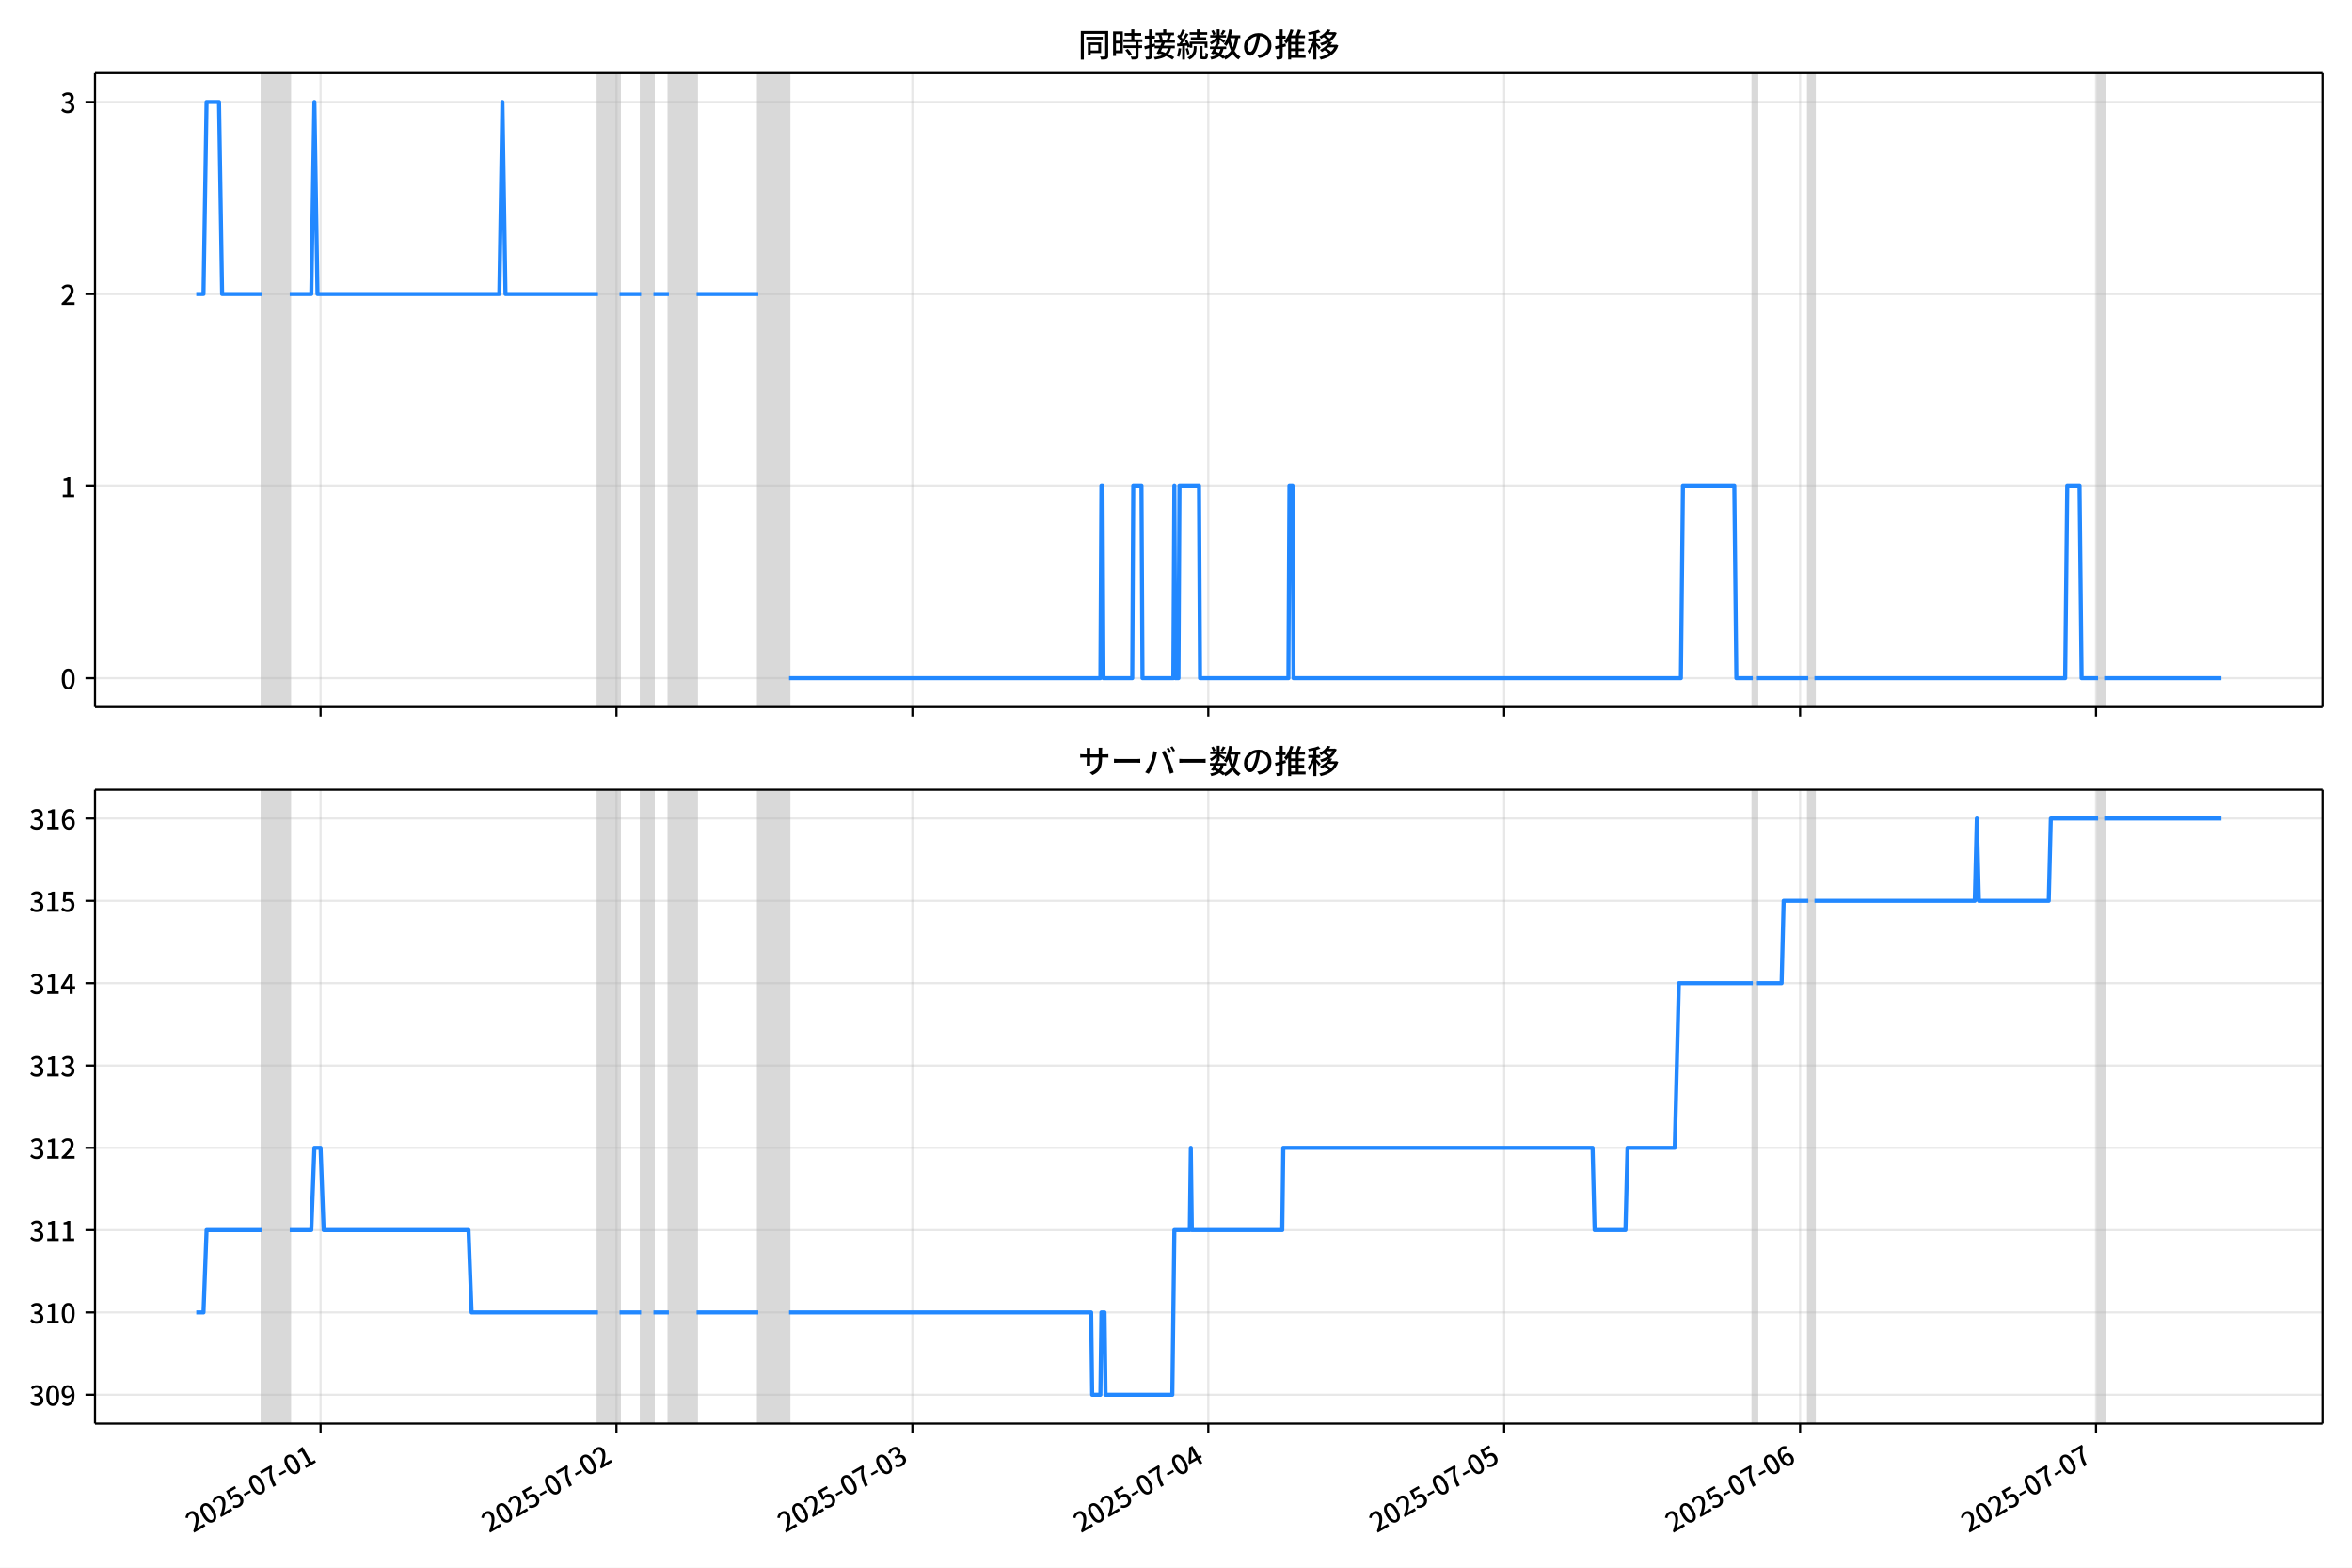
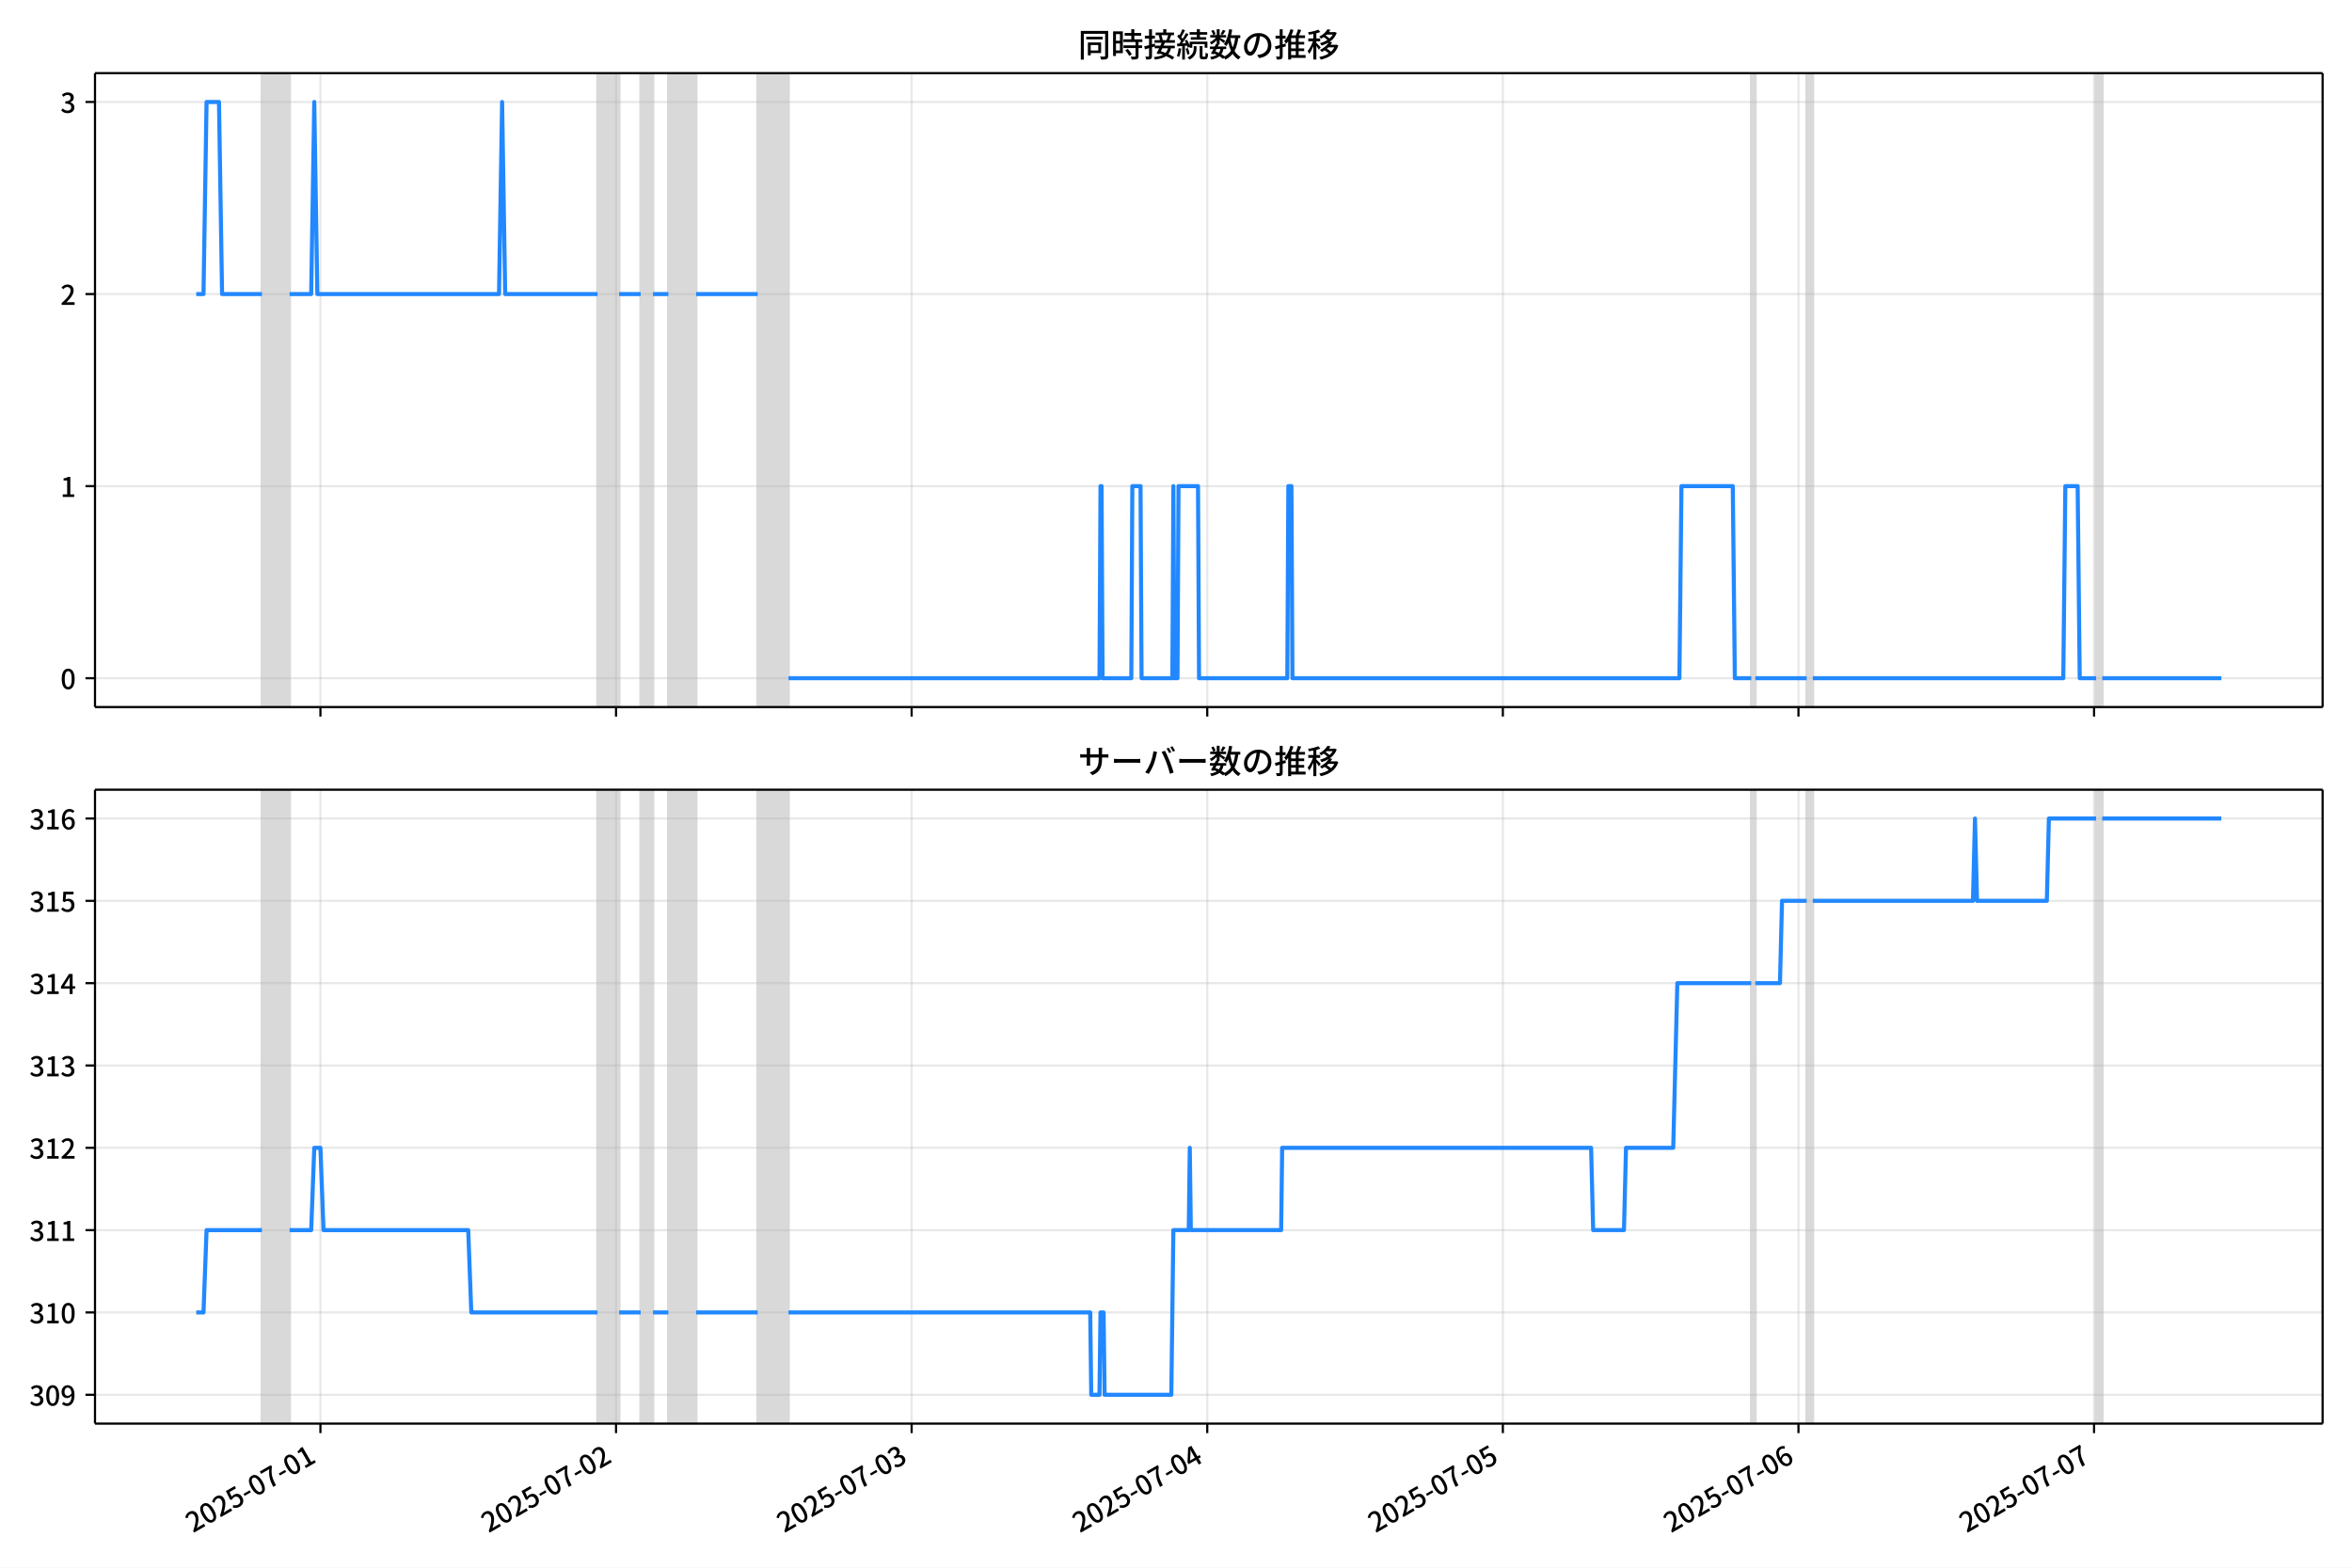
<svg xmlns="http://www.w3.org/2000/svg" xmlns:xlink="http://www.w3.org/1999/xlink" version="1.1" viewBox="0 0 864 576">
  <defs>
    <style type="text/css">*{stroke-linejoin: round; stroke-linecap: butt}</style>
  </defs>
  <g id="z">
    <g id="aa">
      <path d="m0 576h864v-576h-864z" fill="#fff" />
    </g>
    <g id="ab">
      <g id="ac">
        <path d="m34.9 259.78h818.3v-232.9h-818.3z" fill="#fff" />
      </g>
      <g id="ad">
-         <path d="m96.24 259.78h10.191v-232.9h-10.191z" clip-path="url(#c)" fill="#808080" opacity=".3" stroke="#808080" />
+         <path d="m96.215 259.78h10.18v-232.9h-10.18z" clip-path="url(#c)" fill="#808080" opacity=".3" stroke="#808080" />
      </g>
      <g id="ae">
-         <path d="m219.66 259.78h7.926v-232.9h-7.926z" clip-path="url(#c)" fill="#808080" opacity=".3" stroke="#808080" />
+         <path d="m219.51 259.78h7.918v-232.9h-7.918z" clip-path="url(#c)" fill="#808080" opacity=".3" stroke="#808080" />
      </g>
      <g id="af">
-         <path d="m235.51 259.78h4.529v-232.9h-4.529z" clip-path="url(#c)" fill="#808080" opacity=".3" stroke="#808080" />
+         <path d="m235.35 259.78h4.525v-232.9h-4.525z" clip-path="url(#c)" fill="#808080" opacity=".3" stroke="#808080" />
      </g>
      <g id="ag">
-         <path d="m245.7 259.78h10.191v-232.9h-10.191z" clip-path="url(#c)" fill="#808080" opacity=".3" stroke="#808080" />
+         <path d="m245.53 259.78h10.18v-232.9h-10.18z" clip-path="url(#c)" fill="#808080" opacity=".3" stroke="#808080" />
      </g>
      <g id="ah">
-         <path d="m278.54 259.78h11.323v-232.9h-11.323z" clip-path="url(#c)" fill="#808080" opacity=".3" stroke="#808080" />
+         <path d="m278.33 259.78h11.312v-232.9h-11.312z" clip-path="url(#c)" fill="#808080" opacity=".3" stroke="#808080" />
      </g>
      <g id="ai">
-         <path d="m643.9 259.78h1.51v-232.9h-1.51z" clip-path="url(#c)" fill="#808080" opacity=".3" stroke="#808080" />
+         <path d="m643.32 259.78h1.508v-232.9h-1.508z" clip-path="url(#c)" fill="#808080" opacity=".3" stroke="#808080" />
      </g>
      <g id="aj">
-         <path d="m664.28 259.78h2.265v-232.9h-2.265z" clip-path="url(#c)" fill="#808080" opacity=".3" stroke="#808080" />
+         <path d="m663.68 259.78h2.262v-232.9h-2.262z" clip-path="url(#c)" fill="#808080" opacity=".3" stroke="#808080" />
      </g>
      <g id="ak">
-         <path d="m770.71 259.78h2.265v-232.9h-2.265z" clip-path="url(#c)" fill="#808080" opacity=".3" stroke="#808080" />
+         <path d="m770 259.78h2.262v-232.9h-2.262z" clip-path="url(#c)" fill="#808080" opacity=".3" stroke="#808080" />
      </g>
      <g id="al">
        <g id="am">
          <g id="an">
-             <path d="m117.75 259.78v-232.9" clip-path="url(#c)" fill="none" stroke="#b0b0b0" stroke-linecap="square" stroke-opacity=".3" stroke-width=".8" />
+             <path d="m117.71 259.78v-232.9" clip-path="url(#c)" fill="none" stroke="#b0b0b0" stroke-linecap="square" stroke-opacity=".3" stroke-width=".8" />
          </g>
          <g id="ao">
            <defs>
              <path id="e" d="m0 0v3.5" stroke="#000" stroke-width=".8" />
            </defs>
-             <use x="117.754" y="259.778" stroke="#000000" stroke-width=".8" xlink:href="#e" />
+             <use x="117.707" y="259.778" stroke="#000000" stroke-width=".8" xlink:href="#e" />
          </g>
        </g>
        <g id="ap">
          <g id="aq">
-             <path d="m226.45 259.78v-232.9" clip-path="url(#c)" fill="none" stroke="#b0b0b0" stroke-linecap="square" stroke-opacity=".3" stroke-width=".8" />
+             <path d="m226.3 259.78v-232.9" clip-path="url(#c)" fill="none" stroke="#b0b0b0" stroke-linecap="square" stroke-opacity=".3" stroke-width=".8" />
          </g>
          <g id="ar">
-             <use x="226.454" y="259.778" stroke="#000000" stroke-width=".8" xlink:href="#e" />
+             <use x="226.298" y="259.778" stroke="#000000" stroke-width=".8" xlink:href="#e" />
          </g>
        </g>
        <g id="as">
          <g id="at">
-             <path d="m335.15 259.78v-232.9" clip-path="url(#c)" fill="none" stroke="#b0b0b0" stroke-linecap="square" stroke-opacity=".3" stroke-width=".8" />
+             <path d="m334.89 259.78v-232.9" clip-path="url(#c)" fill="none" stroke="#b0b0b0" stroke-linecap="square" stroke-opacity=".3" stroke-width=".8" />
          </g>
          <g id="au">
-             <use x="335.155" y="259.778" stroke="#000000" stroke-width=".8" xlink:href="#e" />
+             <use x="334.888" y="259.778" stroke="#000000" stroke-width=".8" xlink:href="#e" />
          </g>
        </g>
        <g id="av">
          <g id="aw">
-             <path d="m443.86 259.78v-232.9" clip-path="url(#c)" fill="none" stroke="#b0b0b0" stroke-linecap="square" stroke-opacity=".3" stroke-width=".8" />
+             <path d="m443.48 259.78v-232.9" clip-path="url(#c)" fill="none" stroke="#b0b0b0" stroke-linecap="square" stroke-opacity=".3" stroke-width=".8" />
          </g>
          <g id="ax">
-             <use x="443.856" y="259.778" stroke="#000000" stroke-width=".8" xlink:href="#e" />
+             <use x="443.479" y="259.778" stroke="#000000" stroke-width=".8" xlink:href="#e" />
          </g>
        </g>
        <g id="ay">
          <g id="az">
-             <path d="m552.56 259.78v-232.9" clip-path="url(#c)" fill="none" stroke="#b0b0b0" stroke-linecap="square" stroke-opacity=".3" stroke-width=".8" />
+             <path d="m552.07 259.78v-232.9" clip-path="url(#c)" fill="none" stroke="#b0b0b0" stroke-linecap="square" stroke-opacity=".3" stroke-width=".8" />
          </g>
          <g id="ba">
-             <use x="552.556" y="259.778" stroke="#000000" stroke-width=".8" xlink:href="#e" />
+             <use x="552.069" y="259.778" stroke="#000000" stroke-width=".8" xlink:href="#e" />
          </g>
        </g>
        <g id="bb">
          <g id="bc">
-             <path d="m661.26 259.78v-232.9" clip-path="url(#c)" fill="none" stroke="#b0b0b0" stroke-linecap="square" stroke-opacity=".3" stroke-width=".8" />
+             <path d="m660.66 259.78v-232.9" clip-path="url(#c)" fill="none" stroke="#b0b0b0" stroke-linecap="square" stroke-opacity=".3" stroke-width=".8" />
          </g>
          <g id="bd">
-             <use x="661.257" y="259.778" stroke="#000000" stroke-width=".8" xlink:href="#e" />
+             <use x="660.66" y="259.778" stroke="#000000" stroke-width=".8" xlink:href="#e" />
          </g>
        </g>
        <g id="be">
          <g id="bf">
-             <path d="m769.96 259.78v-232.9" clip-path="url(#c)" fill="none" stroke="#b0b0b0" stroke-linecap="square" stroke-opacity=".3" stroke-width=".8" />
+             <path d="m769.25 259.78v-232.9" clip-path="url(#c)" fill="none" stroke="#b0b0b0" stroke-linecap="square" stroke-opacity=".3" stroke-width=".8" />
          </g>
          <g id="bg">
-             <use x="769.958" y="259.778" stroke="#000000" stroke-width=".8" xlink:href="#e" />
+             <use x="769.25" y="259.778" stroke="#000000" stroke-width=".8" xlink:href="#e" />
          </g>
        </g>
      </g>
      <g id="bh">
        <g id="bi">
          <g id="bj">
            <path d="m34.9 249.19h818.3" clip-path="url(#c)" fill="none" stroke="#b0b0b0" stroke-linecap="square" stroke-opacity=".3" stroke-width=".8" />
          </g>
          <g id="bk">
            <defs>
              <path id="g" d="m0 0h-3.5" stroke="#000" stroke-width=".8" />
            </defs>
            <use x="34.9" y="249.191" stroke="#000000" stroke-width=".8" xlink:href="#g" />
          </g>
          <g id="bl">
            <g transform="translate(22.2 253.18) scale(.1 -.1)">
              <defs>
                <path id="b" transform="scale(.015625)" d="m1830-90q-460 0-806 275-346 276-535 823-188 547-188 1366 0 820 188 1357 189 538 535 803 346 266 806 266 461 0 800-269 340-269 528-803 189-534 189-1354 0-819-189-1366-188-547-528-823-339-275-800-275zm0 589q237 0 422 185 186 186 288 599 103 413 103 1091 0 679-103 1082-102 403-288 582-185 180-422 180-236 0-422-180-186-179-292-582-105-403-105-1082 0-678 105-1091 106-413 292-599 186-185 422-185z" />
              </defs>
              <use xlink:href="#b" />
            </g>
          </g>
        </g>
        <g id="bm">
          <g id="bn">
            <path d="m34.9 178.62h818.3" clip-path="url(#c)" fill="none" stroke="#b0b0b0" stroke-linecap="square" stroke-opacity=".3" stroke-width=".8" />
          </g>
          <g id="bo">
            <use x="34.9" y="178.616" stroke="#000000" stroke-width=".8" xlink:href="#g" />
          </g>
          <g id="bp">
            <g transform="translate(22.2 182.6) scale(.1 -.1)">
              <defs>
                <path id="i" transform="scale(.015625)" d="m544 0v608h1037v3277h-845v467q333 58 579 147 247 90 451 218h557v-4109h915v-608h-2694z" />
              </defs>
              <use xlink:href="#i" />
            </g>
          </g>
        </g>
        <g id="bq">
          <g id="br">
            <path d="m34.9 108.04h818.3" clip-path="url(#c)" fill="none" stroke="#b0b0b0" stroke-linecap="square" stroke-opacity=".3" stroke-width=".8" />
          </g>
          <g id="bs">
            <use x="34.9" y="108.041" stroke="#000000" stroke-width=".8" xlink:href="#g" />
          </g>
          <g id="bt">
            <g transform="translate(22.2 112.03) scale(.1 -.1)">
              <defs>
                <path id="d" transform="scale(.015625)" d="m282 0v429q697 621 1164 1136 468 515 701 956 234 442 234 826 0 256-87 451-86 196-262 301-176 106-445 106-275 0-506-151-230-150-422-368l-416 410q301 333 637 518 336 186 803 186 429 0 749-176t496-493 176-745q0-455-224-919t-615-935q-390-470-889-950 186 20 394 36t374 16h1184v-634h-3046z" />
              </defs>
              <use xlink:href="#d" />
            </g>
          </g>
        </g>
        <g id="bu">
          <g id="bv">
            <path d="m34.9 37.466h818.3" clip-path="url(#c)" fill="none" stroke="#b0b0b0" stroke-linecap="square" stroke-opacity=".3" stroke-width=".8" />
          </g>
          <g id="bw">
            <use x="34.9" y="37.466" stroke="#000000" stroke-width=".8" xlink:href="#g" />
          </g>
          <g id="bx">
            <g transform="translate(22.2 41.451) scale(.1 -.1)">
              <defs>
                <path id="h" transform="scale(.015625)" d="m1715-90q-371 0-656 90t-503 240q-217 150-377 323l359 474q211-205 479-359 269-153 634-153 269 0 467 92 199 93 311 266t112 423q0 256-125 451t-429 300q-304 106-835 106v551q467 0 732 105 266 106 384 291 119 186 119 423 0 307-192 489-192 183-531 183-269 0-503-119-233-118-438-316l-384 460q282 256 614 413 333 157 737 157 422 0 748-144 327-144 512-413 186-269 186-659 0-403-221-685-221-281-592-422v-26q269-70 490-227t349-400 128-557q0-422-215-726-214-304-573-468-358-163-787-163z" />
              </defs>
              <use xlink:href="#h" />
            </g>
          </g>
        </g>
      </g>
      <g id="by">
-         <path d="m72.095 108.04h2.658l1.13-70.575h4.567l1.135 70.575h14.654m10.191 0h7.926l1.132-70.575 1.132 70.575h66.806l1.132-70.575 1.132 70.575h33.969m7.926 0h7.926m4.529 0h5.662m10.191 0h22.646m11.323 141.15h114.36l.377-70.575h.377l.377 70.575h10.568l.377-70.575h3.019l.377 70.575h11.323l.377-70.575.377 70.575h1.132l.377-70.575h7.171l.377 70.575h32.459l.377-70.575h1.132l.377 70.575h142.29l.755-70.575h18.872l.755 70.575h6.039m1.51 0h18.872m2.265 0h92.094l.755-70.575h4.529l.755 70.575h6.039m2.265 0h43.027v0" clip-path="url(#c)" fill="none" stroke="#28f" stroke-linecap="square" stroke-width="1.5" />
+         <path d="m72.095 108.04h2.656l1.129-70.575h4.562l1.134 70.575h14.64m10.18 0h7.918l1.131-70.575 1.131 70.575h66.738l1.131-70.575 1.131 70.575h33.935m7.918 0h7.918m4.525 0h5.656m10.18 0h22.623m11.312 141.15h114.25l.377-70.575h.377l.377 70.575h10.557l.377-70.575h3.016l.377 70.575h11.312l.377-70.575.377 70.575h1.131l.377-70.575h7.164l.377 70.575h32.426l.377-70.575h1.131l.377 70.575h142.15l.754-70.575h18.853l.754 70.575h6.033m1.508 0h18.853m2.262 0h92l.754-70.575h4.525l.754 70.575h6.033m2.262 0h43.738v0" clip-path="url(#c)" fill="none" stroke="#28f" stroke-linecap="square" stroke-width="1.5" />
      </g>
      <g id="bz">
        <path d="m34.9 259.78v-232.9" fill="none" stroke="#000" stroke-linecap="square" stroke-width=".8" />
      </g>
      <g id="ca">
        <path d="m853.2 259.78v-232.9" fill="none" stroke="#000" stroke-linecap="square" stroke-width=".8" />
      </g>
      <g id="cb">
        <path d="m34.9 259.78h818.3" fill="none" stroke="#000" stroke-linecap="square" stroke-width=".8" />
      </g>
      <g id="cc">
        <path d="m34.9 26.88h818.3" fill="none" stroke="#000" stroke-linecap="square" stroke-width=".8" />
      </g>
      <g id="cd">
        <g transform="translate(396.05 20.88) scale(.12 -.12)">
          <defs>
            <path id="v" transform="scale(.015625)" d="m1587 3936h3232v-518h-3232v518zm320-1114h557v-2534h-557v2534zm301 0h2291v-2086h-2291v512h1734v1069h-1734v505zm-1683 2260h5113v-570h-4524v-5056h-589v5626zm4768 0h595v-4896q0-250-67-397t-227-218q-160-77-426-96t-675-19q-13 83-45 192t-77 218q-45 108-89 185 281-13 527-13 247 0 330 0 83 7 118 42 36 35 36 112v4890z" />
            <path id="t" transform="scale(.015625)" d="m2714 4672h3238v-525h-3238v525zm-244-1235h3712v-538h-3712v538zm20-1184h3635v-531h-3635v531zm1523 3155h595v-2310h-595v2310zm832-2451h589v-2823q0-230-61-364-61-135-227-199-167-70-423-86t-633-16q-20 121-78 285-57 163-121 284 275-6 509-9t310-3q77 6 106 28 29 23 29 93v2810zm-2023-1677 487 282q153-160 313-352t294-381q135-189 206-343l-519-313q-64 153-189 348-124 196-278 394-154 199-314 365zm-2086 3718h1619v-4281h-1619v544h1056v3187h-1056v550zm32-1843h1293v-537h-1293v537zm-320 1843h563v-4832h-563v4832z" />
            <path id="u" transform="scale(.015625)" d="m3866 5408h614v-870h-614v870zm-1479-653h3597v-518h-3597v518zm-230-1485h4e3v-518h-4e3v518zm825 922 519 102q64-160 121-342 58-182 96-352 39-170 45-304l-544-128q-6 134-42 313-35 180-83 365-48 186-112 346zm1856 109 589-71q-96-275-202-557-105-281-195-486l-518 77q58 147 122 329 64 183 118 372t86 336zm-2643-2106h3943v-518h-3943v518zm1408 685 602-115q-167-371-362-784t-390-797-362-685l-525 179q160 288 346 666t368 784 323 752zm-659-2157 358 403q352-102 733-240 381-137 752-304 371-166 697-336 327-169 558-329l-384-461q-218 160-532 336-313 176-685 345-371 170-755 323-384 154-742 263zm1894 1114 583-71q-122-550-353-944-230-393-604-662t-922-435q-547-167-1296-269-25 128-93 269-67 141-137 230 678 64 1168 192t819 349q330 221 531 550 202 330 304 791zm-4684 217q396 90 953 240 557 151 1120 311l77-544q-525-154-1053-311-528-156-963-284l-134 588zm121 2093h1965v-563h-1965v563zm819 1248h576v-5229q0-236-51-374t-192-208q-141-77-355-99-214-23-541-16-13 115-64 288t-109 294q205-6 381-6t234 0q64 0 92 28 29 29 29 93v5229z" />
            <path id="s" transform="scale(.015625)" d="m4058 5408h595v-1798h-595v1798zm-1415-563h3443v-499h-3443v499zm231-992h3008v-499h-3008v499zm-224-877h3475v-1203h-531v729h-2432v-729h-512v1203zm1964-877h551v-1881q0-122 22-157 23-35 106-35 25 0 92 0 68 0 135 0t99 0q51 0 83 54t45 224 19 515q90-70 234-131t259-93q-19-429-83-662-64-234-183-326-118-93-316-93-39 0-103 0t-134 0-138 0q-67 0-99 0-237 0-365 64t-176 218q-48 153-48 422v1881zm-1164-6h550v-455q0-243-48-528-48-284-186-579-137-294-409-572-272-279-727-503-70 90-192 208-121 118-230 195 416 205 665 438 250 234 371 474 122 240 164 467 42 228 42 413v442zm-2240 3309 524-192q-121-244-259-503-137-259-275-496t-259-416l-410 173q122 186 246 438 125 253 240 515 116 263 193 481zm716-743 500-230q-224-359-496-756-272-396-548-764-275-368-518-650l-358 205q179 211 377 483 199 272 387 569 189 298 358 592 170 295 298 551zm-1721-665 307 403q166-154 339-340 173-185 320-364t224-327l-326-460q-77 160-218 348-141 189-314 384-172 196-332 356zm1485-832 435 179q128-211 249-458 122-246 215-474 93-227 137-412l-473-211q-32 185-119 422-86 237-201 486-115 250-243 468zm-1530-583q422 26 998 54 576 29 1184 68l7-499q-570-45-1127-84-556-38-992-70l-70 531zm1702-992 436 135q121-276 214-596t118-556l-454-148q-26 237-112 563-86 327-202 602zm-1363 109 499-83q-57-455-163-897-105-441-253-748-51 32-134 73-83 42-170 83-86 42-144 62 148 294 234 697t131 813zm691 627h525v-2861h-525v2861z" />
            <path id="m" transform="scale(.015625)" d="m224 2022h3187v-499h-3187v499zm51 2247h3111v-487h-3111v487zm1127-1735 563-121q-154-320-333-672t-352-679q-173-326-326-582l-532 173q148 243 324 566t345 669q170 346 311 646zm934-832 563-64q-89-480-262-838t-461-614-701-432-976-298q-25 128-99 269t-157 237q659 102 1085 303 426 202 666 554t342 883zm422 3597 519-211q-147-218-298-436-150-217-278-377l-403 186q121 173 252 413 132 240 208 425zm-1203 109h563v-2957h-563v2957zm-1075-320 448 186q134-192 246-420 112-227 157-393l-467-211q-38 172-147 406t-237 432zm1094-1050 397-236q-160-263-400-529-240-265-519-489-278-224-553-378-51 103-141 237-89 135-179 218 269 109 534 294 266 186 493 416 228 231 368 467zm487-204q83-45 246-145 163-99 352-211t346-211 221-150l-327-423q-83 77-230 198-147 122-317 253-170 132-327 250-156 119-259 189l295 250zm1798 396h2311v-556h-2311v556zm115 1178 615-90q-103-640-263-1235t-384-1101q-224-505-512-889-44 57-134 134t-186 157-166 125q275 339 473 796 199 458 340 995 141 538 217 1108zm1223-1510 614-58q-147-1101-445-1940-297-838-813-1443-515-604-1321-1014-26 71-90 177-64 105-134 208-70 102-128 159 742 346 1212 880 471 535 730 1290 260 755 375 1741zm-1005-135q134-851 387-1597 253-745 659-1305 407-560 1002-874-70-57-154-150-83-93-154-189-70-96-121-179-633 371-1056 988-422 618-688 1434-265 816-425 1783l550 89zm-3309-3065 327 416q377-148 754-330 378-182 701-378 324-195 548-368l-416-435q-211 179-519 378-307 198-666 383-358 186-729 334z" />
            <path id="r" transform="scale(.015625)" d="m3686 4378q-64-493-163-1041-99-547-265-1084-192-653-432-1104t-522-688-595-237q-320 0-596 221-275 221-448 621-172 400-172 931 0 537 220 1017 221 480 611 851 391 372 909 583 519 211 1121 211 576 0 1040-186 464-185 793-515 330-329 502-771 173-441 173-941 0-672-278-1194-278-521-816-851-538-329-1318-444l-378 601q166 20 307 42t263 48q307 70 585 217 279 148 496 375 218 227 342 534 125 308 125 692t-122 713q-121 330-358 573-236 243-582 380-346 138-781 138-525 0-935-186-409-185-694-489-284-304-432-656-147-352-147-678 0-365 89-605 90-240 224-355 135-115 276-115t288 144 297 457q151 314 298 800 147 461 246 982 100 522 145 1021l684-12z" />
            <path id="n" transform="scale(.015625)" d="m2995 2925h2893v-519h-2893v519zm0-1280h2893v-519h-2893v519zm-64-1299h3232v-557h-3232v557zm1312 3577h563v-3763h-563v3763zm429 1466 634-141q-154-390-340-794-185-403-339-684l-512 140q103 199 208 458 106 259 195 528 90 269 154 493zm-1472 25 582-147q-153-518-371-1018-217-499-483-931t-573-758q-38 64-109 160-70 96-147 198-77 103-141 160 416 416 733 1034t509 1302zm128-1203h2720v-537h-2720v-4205h-582v4422l313 320h269zm-3174-2157q396 90 953 240 557 151 1120 311l77-544q-525-154-1053-311-528-156-963-284l-134 588zm121 2093h1965v-563h-1965v563zm819 1248h576v-5229q0-236-51-374t-192-208q-141-77-355-99-214-23-541-16-13 115-64 288t-109 294q205-6 381-6t234 0q64 0 92 28 29 29 29 93v5229z" />
            <path id="l" transform="scale(.015625)" d="m4051 5402 595-109q-281-493-729-941t-1107-806q-39 64-106 144t-141 153q-73 74-137 119 608 288 1011 678t614 762zm-77-557h1511v-493h-1863l352 493zm1293 0h109l109 25 384-179q-192-505-496-905t-695-701q-390-301-845-519-454-217-947-358-44 109-137 253t-176 227q448 109 867 294 419 186 777 445 359 259 631 592t419 730v96zm-1990-954 377 307q167-96 336-218 170-121 320-249 151-128 247-237l-397-332q-90 108-237 236t-317 259q-169 132-329 234zm1107-934 595-109q-307-538-803-1031-496-492-1232-876-38 64-102 144t-138 156q-74 77-138 116 455 217 807 483t604 554q253 288 407 563zm-90-589h1460v-506h-1818l358 506zm1268 0h121l109 26 384-167q-192-614-531-1075t-787-794q-448-332-983-553-534-221-1129-355-45 115-132 269-86 153-176 249 551 96 1043 285 493 189 903 473 410 285 714 669t464 883v90zm-2132-1056 410 339q186-102 384-237 198-134 371-275t282-269l-435-371q-103 128-270 272-166 144-361 288t-381 253zm-2150 3533h589v-5376h-589v5376zm-992-1242h2336v-569h-2336v569zm1024-224 365-160q-96-339-231-707-134-368-291-727-157-358-336-672-179-313-365-537-44 128-134 291t-160 272q173 192 339 457 167 266 323 570 157 304 282 618t208 595zm941 1946 416-467q-314-122-695-221-380-99-784-173-403-74-780-131-20 102-71 236-51 135-102 231 358 58 732 138 375 80 711 179t573 208zm-397-2579q58-45 179-170 122-125 266-266 144-140 259-265t160-183l-352-473q-58 102-157 255-99 154-218 317-118 164-227 311-108 147-185 237l275 237z" />
          </defs>
          <use xlink:href="#v" />
          <use transform="translate(100)" xlink:href="#t" />
          <use transform="translate(200)" xlink:href="#u" />
          <use transform="translate(300)" xlink:href="#s" />
          <use transform="translate(400)" xlink:href="#m" />
          <use transform="translate(500)" xlink:href="#r" />
          <use transform="translate(600)" xlink:href="#n" />
          <use transform="translate(700)" xlink:href="#l" />
        </g>
      </g>
    </g>
    <g id="ce">
      <g id="cf">
        <path d="m34.9 523.06h818.3v-232.9h-818.3z" fill="#fff" />
      </g>
      <g id="cg">
-         <path d="m96.24 523.06h10.191v-232.9h-10.191z" clip-path="url(#a)" fill="#808080" opacity=".3" stroke="#808080" />
+         <path d="m96.215 523.06h10.18v-232.9h-10.18z" clip-path="url(#a)" fill="#808080" opacity=".3" stroke="#808080" />
      </g>
      <g id="ch">
-         <path d="m219.66 523.06h7.926v-232.9h-7.926z" clip-path="url(#a)" fill="#808080" opacity=".3" stroke="#808080" />
+         <path d="m219.51 523.06h7.918v-232.9h-7.918z" clip-path="url(#a)" fill="#808080" opacity=".3" stroke="#808080" />
      </g>
      <g id="ci">
-         <path d="m235.51 523.06h4.529v-232.9h-4.529z" clip-path="url(#a)" fill="#808080" opacity=".3" stroke="#808080" />
+         <path d="m235.35 523.06h4.525v-232.9h-4.525z" clip-path="url(#a)" fill="#808080" opacity=".3" stroke="#808080" />
      </g>
      <g id="cj">
-         <path d="m245.7 523.06h10.191v-232.9h-10.191z" clip-path="url(#a)" fill="#808080" opacity=".3" stroke="#808080" />
+         <path d="m245.53 523.06h10.18v-232.9h-10.18z" clip-path="url(#a)" fill="#808080" opacity=".3" stroke="#808080" />
      </g>
      <g id="ck">
-         <path d="m278.54 523.06h11.323v-232.9h-11.323z" clip-path="url(#a)" fill="#808080" opacity=".3" stroke="#808080" />
+         <path d="m278.33 523.06h11.312v-232.9h-11.312z" clip-path="url(#a)" fill="#808080" opacity=".3" stroke="#808080" />
      </g>
      <g id="cl">
-         <path d="m643.9 523.06h1.51v-232.9h-1.51z" clip-path="url(#a)" fill="#808080" opacity=".3" stroke="#808080" />
+         <path d="m643.32 523.06h1.508v-232.9h-1.508z" clip-path="url(#a)" fill="#808080" opacity=".3" stroke="#808080" />
      </g>
      <g id="cm">
-         <path d="m664.28 523.06h2.265v-232.9h-2.265z" clip-path="url(#a)" fill="#808080" opacity=".3" stroke="#808080" />
+         <path d="m663.68 523.06h2.262v-232.9h-2.262z" clip-path="url(#a)" fill="#808080" opacity=".3" stroke="#808080" />
      </g>
      <g id="cn">
-         <path d="m770.71 523.06h2.265v-232.9h-2.265z" clip-path="url(#a)" fill="#808080" opacity=".3" stroke="#808080" />
+         <path d="m770 523.06h2.262v-232.9h-2.262z" clip-path="url(#a)" fill="#808080" opacity=".3" stroke="#808080" />
      </g>
      <g id="co">
        <g id="cp">
          <g id="cq">
-             <path d="m117.75 523.06v-232.9" clip-path="url(#a)" fill="none" stroke="#b0b0b0" stroke-linecap="square" stroke-opacity=".3" stroke-width=".8" />
+             <path d="m117.71 523.06v-232.9" clip-path="url(#a)" fill="none" stroke="#b0b0b0" stroke-linecap="square" stroke-opacity=".3" stroke-width=".8" />
          </g>
          <g id="cr">
-             <use x="117.754" y="523.055" stroke="#000000" stroke-width=".8" xlink:href="#e" />
+             <use x="117.707" y="523.055" stroke="#000000" stroke-width=".8" xlink:href="#e" />
          </g>
          <g id="cs">
-             <g transform="translate(70.964 563.33) rotate(-30) scale(.1 -.1)">
+             <g transform="translate(70.918 563.33) rotate(-30) scale(.1 -.1)">
              <defs>
                <path id="j" transform="scale(.015625)" d="m1715-90q-365 0-653 90t-506 237q-217 147-383 307l352 480q134-134 294-246t361-183q202-70 452-70 262 0 473 118 212 119 333 346 122 227 122 541 0 460-247 716-246 256-649 256-224 0-384-64t-365-198l-365 237 141 2240h2387v-627h-1747l-109-1204q154 77 307 118 154 42 340 42 397 0 723-160t518-490q192-329 192-847 0-519-224-887t-586-560q-361-192-777-192z" />
                <path id="f" transform="scale(.015625)" d="m301 1536v544h1689v-544h-1689z" />
                <path id="k" transform="scale(.015625)" d="m1235 0q32 646 109 1187t224 1024 384 941 576 938h-2208v627h3027v-455q-409-512-665-989-256-476-397-969t-205-1053-90-1251h-755z" />
              </defs>
              <use xlink:href="#d" />
              <use transform="translate(57)" xlink:href="#b" />
              <use transform="translate(114)" xlink:href="#d" />
              <use transform="translate(171)" xlink:href="#j" />
              <use transform="translate(228)" xlink:href="#f" />
              <use transform="translate(263.7)" xlink:href="#b" />
              <use transform="translate(320.7)" xlink:href="#k" />
              <use transform="translate(377.7)" xlink:href="#f" />
              <use transform="translate(413.4)" xlink:href="#b" />
              <use transform="translate(470.4)" xlink:href="#i" />
            </g>
          </g>
        </g>
        <g id="ct">
          <g id="cu">
-             <path d="m226.45 523.06v-232.9" clip-path="url(#a)" fill="none" stroke="#b0b0b0" stroke-linecap="square" stroke-opacity=".3" stroke-width=".8" />
+             <path d="m226.3 523.06v-232.9" clip-path="url(#a)" fill="none" stroke="#b0b0b0" stroke-linecap="square" stroke-opacity=".3" stroke-width=".8" />
          </g>
          <g id="cv">
-             <use x="226.454" y="523.055" stroke="#000000" stroke-width=".8" xlink:href="#e" />
+             <use x="226.298" y="523.055" stroke="#000000" stroke-width=".8" xlink:href="#e" />
          </g>
          <g id="cw">
-             <g transform="translate(179.66 563.33) rotate(-30) scale(.1 -.1)">
+             <g transform="translate(179.51 563.33) rotate(-30) scale(.1 -.1)">
              <use xlink:href="#d" />
              <use transform="translate(57)" xlink:href="#b" />
              <use transform="translate(114)" xlink:href="#d" />
              <use transform="translate(171)" xlink:href="#j" />
              <use transform="translate(228)" xlink:href="#f" />
              <use transform="translate(263.7)" xlink:href="#b" />
              <use transform="translate(320.7)" xlink:href="#k" />
              <use transform="translate(377.7)" xlink:href="#f" />
              <use transform="translate(413.4)" xlink:href="#b" />
              <use transform="translate(470.4)" xlink:href="#d" />
            </g>
          </g>
        </g>
        <g id="cx">
          <g id="cy">
-             <path d="m335.15 523.06v-232.9" clip-path="url(#a)" fill="none" stroke="#b0b0b0" stroke-linecap="square" stroke-opacity=".3" stroke-width=".8" />
+             <path d="m334.89 523.06v-232.9" clip-path="url(#a)" fill="none" stroke="#b0b0b0" stroke-linecap="square" stroke-opacity=".3" stroke-width=".8" />
          </g>
          <g id="cz">
-             <use x="335.155" y="523.055" stroke="#000000" stroke-width=".8" xlink:href="#e" />
+             <use x="334.888" y="523.055" stroke="#000000" stroke-width=".8" xlink:href="#e" />
          </g>
          <g id="da">
-             <g transform="translate(288.37 563.33) rotate(-30) scale(.1 -.1)">
+             <g transform="translate(288.1 563.33) rotate(-30) scale(.1 -.1)">
              <use xlink:href="#d" />
              <use transform="translate(57)" xlink:href="#b" />
              <use transform="translate(114)" xlink:href="#d" />
              <use transform="translate(171)" xlink:href="#j" />
              <use transform="translate(228)" xlink:href="#f" />
              <use transform="translate(263.7)" xlink:href="#b" />
              <use transform="translate(320.7)" xlink:href="#k" />
              <use transform="translate(377.7)" xlink:href="#f" />
              <use transform="translate(413.4)" xlink:href="#b" />
              <use transform="translate(470.4)" xlink:href="#h" />
            </g>
          </g>
        </g>
        <g id="db">
          <g id="dc">
-             <path d="m443.86 523.06v-232.9" clip-path="url(#a)" fill="none" stroke="#b0b0b0" stroke-linecap="square" stroke-opacity=".3" stroke-width=".8" />
+             <path d="m443.48 523.06v-232.9" clip-path="url(#a)" fill="none" stroke="#b0b0b0" stroke-linecap="square" stroke-opacity=".3" stroke-width=".8" />
          </g>
          <g id="dd">
-             <use x="443.856" y="523.055" stroke="#000000" stroke-width=".8" xlink:href="#e" />
+             <use x="443.479" y="523.055" stroke="#000000" stroke-width=".8" xlink:href="#e" />
          </g>
          <g id="de">
-             <g transform="translate(397.07 563.33) rotate(-30) scale(.1 -.1)">
+             <g transform="translate(396.69 563.33) rotate(-30) scale(.1 -.1)">
              <defs>
                <path id="p" transform="scale(.015625)" d="m2170 0v3072q0 192 12 457 13 266 20 458h-26q-90-179-183-365-92-185-195-364l-921-1415h2579v-576h-3328v493l1875 2957h858v-4717h-691z" />
              </defs>
              <use xlink:href="#d" />
              <use transform="translate(57)" xlink:href="#b" />
              <use transform="translate(114)" xlink:href="#d" />
              <use transform="translate(171)" xlink:href="#j" />
              <use transform="translate(228)" xlink:href="#f" />
              <use transform="translate(263.7)" xlink:href="#b" />
              <use transform="translate(320.7)" xlink:href="#k" />
              <use transform="translate(377.7)" xlink:href="#f" />
              <use transform="translate(413.4)" xlink:href="#b" />
              <use transform="translate(470.4)" xlink:href="#p" />
            </g>
          </g>
        </g>
        <g id="df">
          <g id="dg">
-             <path d="m552.56 523.06v-232.9" clip-path="url(#a)" fill="none" stroke="#b0b0b0" stroke-linecap="square" stroke-opacity=".3" stroke-width=".8" />
+             <path d="m552.07 523.06v-232.9" clip-path="url(#a)" fill="none" stroke="#b0b0b0" stroke-linecap="square" stroke-opacity=".3" stroke-width=".8" />
          </g>
          <g id="dh">
-             <use x="552.556" y="523.055" stroke="#000000" stroke-width=".8" xlink:href="#e" />
+             <use x="552.069" y="523.055" stroke="#000000" stroke-width=".8" xlink:href="#e" />
          </g>
          <g id="di">
-             <g transform="translate(505.77 563.33) rotate(-30) scale(.1 -.1)">
+             <g transform="translate(505.28 563.33) rotate(-30) scale(.1 -.1)">
              <use xlink:href="#d" />
              <use transform="translate(57)" xlink:href="#b" />
              <use transform="translate(114)" xlink:href="#d" />
              <use transform="translate(171)" xlink:href="#j" />
              <use transform="translate(228)" xlink:href="#f" />
              <use transform="translate(263.7)" xlink:href="#b" />
              <use transform="translate(320.7)" xlink:href="#k" />
              <use transform="translate(377.7)" xlink:href="#f" />
              <use transform="translate(413.4)" xlink:href="#b" />
              <use transform="translate(470.4)" xlink:href="#j" />
            </g>
          </g>
        </g>
        <g id="dj">
          <g id="dk">
-             <path d="m661.26 523.06v-232.9" clip-path="url(#a)" fill="none" stroke="#b0b0b0" stroke-linecap="square" stroke-opacity=".3" stroke-width=".8" />
+             <path d="m660.66 523.06v-232.9" clip-path="url(#a)" fill="none" stroke="#b0b0b0" stroke-linecap="square" stroke-opacity=".3" stroke-width=".8" />
          </g>
          <g id="dl">
-             <use x="661.257" y="523.055" stroke="#000000" stroke-width=".8" xlink:href="#e" />
+             <use x="660.66" y="523.055" stroke="#000000" stroke-width=".8" xlink:href="#e" />
          </g>
          <g id="dm">
-             <g transform="translate(614.47 563.33) rotate(-30) scale(.1 -.1)">
+             <g transform="translate(613.87 563.33) rotate(-30) scale(.1 -.1)">
              <defs>
                <path id="o" transform="scale(.015625)" d="m1971-90q-339 0-634 144-294 144-518 435-224 292-352 733-128 442-128 1044 0 678 147 1161 148 483 397 784 250 301 570 445t665 144q397 0 688-147 292-147 490-359l-403-448q-128 154-327 253-198 99-409 99-307 0-567-182-259-182-413-605-153-422-153-1145 0-608 115-1002t326-589q212-195 493-195 212 0 375 121 163 122 259 343t96 522q0 300-90 511-89 212-259 320-169 109-419 109-211 0-451-134t-458-461l-25 538q134 192 313 323t374 201q196 71 375 71 397 0 694-163 298-163 467-490 170-326 170-825 0-468-195-817-195-348-512-544-317-195-701-195z" />
              </defs>
              <use xlink:href="#d" />
              <use transform="translate(57)" xlink:href="#b" />
              <use transform="translate(114)" xlink:href="#d" />
              <use transform="translate(171)" xlink:href="#j" />
              <use transform="translate(228)" xlink:href="#f" />
              <use transform="translate(263.7)" xlink:href="#b" />
              <use transform="translate(320.7)" xlink:href="#k" />
              <use transform="translate(377.7)" xlink:href="#f" />
              <use transform="translate(413.4)" xlink:href="#b" />
              <use transform="translate(470.4)" xlink:href="#o" />
            </g>
          </g>
        </g>
        <g id="dn">
          <g id="do">
-             <path d="m769.96 523.06v-232.9" clip-path="url(#a)" fill="none" stroke="#b0b0b0" stroke-linecap="square" stroke-opacity=".3" stroke-width=".8" />
+             <path d="m769.25 523.06v-232.9" clip-path="url(#a)" fill="none" stroke="#b0b0b0" stroke-linecap="square" stroke-opacity=".3" stroke-width=".8" />
          </g>
          <g id="dp">
-             <use x="769.958" y="523.055" stroke="#000000" stroke-width=".8" xlink:href="#e" />
+             <use x="769.25" y="523.055" stroke="#000000" stroke-width=".8" xlink:href="#e" />
          </g>
          <g id="dq">
-             <g transform="translate(723.17 563.33) rotate(-30) scale(.1 -.1)">
+             <g transform="translate(722.46 563.33) rotate(-30) scale(.1 -.1)">
              <use xlink:href="#d" />
              <use transform="translate(57)" xlink:href="#b" />
              <use transform="translate(114)" xlink:href="#d" />
              <use transform="translate(171)" xlink:href="#j" />
              <use transform="translate(228)" xlink:href="#f" />
              <use transform="translate(263.7)" xlink:href="#b" />
              <use transform="translate(320.7)" xlink:href="#k" />
              <use transform="translate(377.7)" xlink:href="#f" />
              <use transform="translate(413.4)" xlink:href="#b" />
              <use transform="translate(470.4)" xlink:href="#k" />
            </g>
          </g>
        </g>
      </g>
      <g id="dr">
        <g id="ds">
          <g id="dt">
            <path d="m34.9 512.47h818.3" clip-path="url(#a)" fill="none" stroke="#b0b0b0" stroke-linecap="square" stroke-opacity=".3" stroke-width=".8" />
          </g>
          <g id="du">
            <use x="34.9" y="512.469" stroke="#000000" stroke-width=".8" xlink:href="#g" />
          </g>
          <g id="dv">
            <g transform="translate(10.8 516.45) scale(.1 -.1)">
              <defs>
                <path id="w" transform="scale(.015625)" d="m1562-90q-410 0-708 150-297 151-502 356l403 461q141-160 346-256t422-96q224 0 425 102 202 103 352 333 151 230 237 614 87 384 87 941 0 589-115 970t-323 563-496 182q-205 0-372-118-166-118-262-336t-96-525q0-301 86-512 87-211 259-323 173-112 417-112 224 0 460 141 237 141 448 461l32-544q-134-180-313-314t-371-208-384-74q-391 0-689 166-297 167-467 496-169 330-169 823 0 467 195 816t515 541 698 192q339 0 636-138 298-137 519-419 221-281 349-710t128-1018q0-691-141-1187t-391-807q-249-310-563-461-313-150-652-150z" />
              </defs>
              <use xlink:href="#h" />
              <use transform="translate(57)" xlink:href="#b" />
              <use transform="translate(114)" xlink:href="#w" />
            </g>
          </g>
        </g>
        <g id="dw">
          <g id="dx">
            <path d="m34.9 482.22h818.3" clip-path="url(#a)" fill="none" stroke="#b0b0b0" stroke-linecap="square" stroke-opacity=".3" stroke-width=".8" />
          </g>
          <g id="dy">
            <use x="34.9" y="482.223" stroke="#000000" stroke-width=".8" xlink:href="#g" />
          </g>
          <g id="dz">
            <g transform="translate(10.8 486.21) scale(.1 -.1)">
              <use xlink:href="#h" />
              <use transform="translate(57)" xlink:href="#i" />
              <use transform="translate(114)" xlink:href="#b" />
            </g>
          </g>
        </g>
        <g id="ea">
          <g id="eb">
            <path d="m34.9 451.98h818.3" clip-path="url(#a)" fill="none" stroke="#b0b0b0" stroke-linecap="square" stroke-opacity=".3" stroke-width=".8" />
          </g>
          <g id="ec">
            <use x="34.9" y="451.976" stroke="#000000" stroke-width=".8" xlink:href="#g" />
          </g>
          <g id="ed">
            <g transform="translate(10.8 455.96) scale(.1 -.1)">
              <use xlink:href="#h" />
              <use transform="translate(57)" xlink:href="#i" />
              <use transform="translate(114)" xlink:href="#i" />
            </g>
          </g>
        </g>
        <g id="ee">
          <g id="ef">
            <path d="m34.9 421.73h818.3" clip-path="url(#a)" fill="none" stroke="#b0b0b0" stroke-linecap="square" stroke-opacity=".3" stroke-width=".8" />
          </g>
          <g id="eg">
            <use x="34.9" y="421.73" stroke="#000000" stroke-width=".8" xlink:href="#g" />
          </g>
          <g id="eh">
            <g transform="translate(10.8 425.71) scale(.1 -.1)">
              <use xlink:href="#h" />
              <use transform="translate(57)" xlink:href="#i" />
              <use transform="translate(114)" xlink:href="#d" />
            </g>
          </g>
        </g>
        <g id="ei">
          <g id="ej">
            <path d="m34.9 391.48h818.3" clip-path="url(#a)" fill="none" stroke="#b0b0b0" stroke-linecap="square" stroke-opacity=".3" stroke-width=".8" />
          </g>
          <g id="ek">
            <use x="34.9" y="391.483" stroke="#000000" stroke-width=".8" xlink:href="#g" />
          </g>
          <g id="el">
            <g transform="translate(10.8 395.47) scale(.1 -.1)">
              <use xlink:href="#h" />
              <use transform="translate(57)" xlink:href="#i" />
              <use transform="translate(114)" xlink:href="#h" />
            </g>
          </g>
        </g>
        <g id="em">
          <g id="en">
            <path d="m34.9 361.24h818.3" clip-path="url(#a)" fill="none" stroke="#b0b0b0" stroke-linecap="square" stroke-opacity=".3" stroke-width=".8" />
          </g>
          <g id="eo">
            <use x="34.9" y="361.237" stroke="#000000" stroke-width=".8" xlink:href="#g" />
          </g>
          <g id="ep">
            <g transform="translate(10.8 365.22) scale(.1 -.1)">
              <use xlink:href="#h" />
              <use transform="translate(57)" xlink:href="#i" />
              <use transform="translate(114)" xlink:href="#p" />
            </g>
          </g>
        </g>
        <g id="eq">
          <g id="er">
            <path d="m34.9 330.99h818.3" clip-path="url(#a)" fill="none" stroke="#b0b0b0" stroke-linecap="square" stroke-opacity=".3" stroke-width=".8" />
          </g>
          <g id="es">
            <use x="34.9" y="330.99" stroke="#000000" stroke-width=".8" xlink:href="#g" />
          </g>
          <g id="et">
            <g transform="translate(10.8 334.98) scale(.1 -.1)">
              <use xlink:href="#h" />
              <use transform="translate(57)" xlink:href="#i" />
              <use transform="translate(114)" xlink:href="#j" />
            </g>
          </g>
        </g>
        <g id="eu">
          <g id="ev">
            <path d="m34.9 300.74h818.3" clip-path="url(#a)" fill="none" stroke="#b0b0b0" stroke-linecap="square" stroke-opacity=".3" stroke-width=".8" />
          </g>
          <g id="ew">
            <use x="34.9" y="300.744" stroke="#000000" stroke-width=".8" xlink:href="#g" />
          </g>
          <g id="ex">
            <g transform="translate(10.8 304.73) scale(.1 -.1)">
              <use xlink:href="#h" />
              <use transform="translate(57)" xlink:href="#i" />
              <use transform="translate(114)" xlink:href="#o" />
            </g>
          </g>
        </g>
      </g>
      <g id="ey">
-         <path d="m72.095 482.22h2.658l1.13-30.246h20.356m10.191 0h7.926l1.132-30.246h2.265l1.132 30.246h53.218l1.132 30.246h46.424m7.926 0h7.926m4.529 0h5.662m10.191 0h22.646m11.323 0h110.97l.377 30.246h3.019l.377-30.246h1.132l.377 30.246h24.533l.755-60.493h5.662l.377-30.246.377 30.246h33.214l.377-30.246h113.61l.755 30.246h11.323l.755-30.246h17.362l1.51-60.493h27.175m1.51 0h9.058l.755-30.246h9.058m2.265 0h58.88l.755-30.246.755 30.246h25.665l.755-30.246h17.362m2.265 0h43.027v0" clip-path="url(#a)" fill="none" stroke="#28f" stroke-linecap="square" stroke-width="1.5" />
+         <path d="m72.095 482.22h2.656l1.129-30.246h20.336m10.18 0h7.918l1.131-30.246h2.262l1.131 30.246h53.164l1.131 30.246h46.377m7.918 0h7.918m4.525 0h5.656m10.18 0h22.623m11.312 0h110.85l.377 30.246h3.016l.377-30.246h1.131l.377 30.246h24.508l.754-60.493h5.656l.377-30.246.377 30.246h33.18l.377-30.246h113.49l.754 30.246h11.312l.754-30.246h17.344l1.508-60.493h27.148m1.508 0h9.049l.754-30.246h9.049m2.262 0h58.82l.754-30.246.754 30.246h25.639l.754-30.246h17.344m2.262 0h43.738v0" clip-path="url(#a)" fill="none" stroke="#28f" stroke-linecap="square" stroke-width="1.5" />
      </g>
      <g id="ez">
        <path d="m34.9 523.06v-232.9" fill="none" stroke="#000" stroke-linecap="square" stroke-width=".8" />
      </g>
      <g id="fa">
        <path d="m853.2 523.06v-232.9" fill="none" stroke="#000" stroke-linecap="square" stroke-width=".8" />
      </g>
      <g id="fb">
        <path d="m34.9 523.06h818.3" fill="none" stroke="#000" stroke-linecap="square" stroke-width=".8" />
      </g>
      <g id="fc">
        <path d="m34.9 290.16h818.3" fill="none" stroke="#000" stroke-linecap="square" stroke-width=".8" />
      </g>
      <g id="fd">
        <g transform="translate(396.05 284.16) scale(.12 -.12)">
          <defs>
            <path id="y" transform="scale(.015625)" d="m4685 2893q0-621-84-1111-83-489-288-877-204-387-569-691t-928-560l-544 512q448 167 781 371 333 205 550 503 218 298 323 739 106 442 106 1075v1620q0 192-10 339-9 147-22 217h723q-6-70-22-217t-16-339v-1581zm-2304 2086q-7-64-23-199-16-134-16-313v-2317q0-128 6-256 7-128 13-224 7-96 13-140h-710q6 44 12 140 7 96 13 221 7 125 7 259v2317q0 122-10 256-9 135-28 256h723zm-1978-1197q45-12 144-22t237-20q138-9 285-9h4217q237 0 394 13t246 26v-679q-76 7-240 13-163 6-393 6h-4224q-147 0-282-3-134-3-234-10-99-6-150-12v697z" />
            <path id="q" transform="scale(.015625)" d="m621 2854q109-6 265-16 157-9 339-16 183-6 349-6 128 0 352 0t509 0 598 0q314 0 624 0 311 0 586 0t486 0q212 0 327 0 230 0 416 16t301 22v-793q-109 6-308 19-198 13-409 13-109 0-324 0-214 0-489 0t-586 0q-310 0-624 0-313 0-598 0t-509 0-352 0q-262 0-525-10-262-9-428-22v793z" />
            <path id="x" transform="scale(.015625)" d="m4941 5037q83-109 176-269t182-320q90-160 154-288l-416-179q-96 192-240 448t-272 435l416 173zm723 275q83-122 182-282 100-160 196-317 96-156 153-271l-416-186q-102 205-246 454-144 250-279 429l410 173zm-4339-3360q102 262 201 556 100 295 183 612t144 630q61 314 93 602l723-147q-19-83-45-183-26-99-48-195t-42-166q-32-154-86-394t-131-512-164-551q-86-278-182-514-115-301-269-618-153-317-326-618-173-300-346-550l-697 294q301 397 563 874t429 880zm3155 198q-96 250-215 531-118 282-243 567-124 285-246 534-122 250-224 429l659 218q96-179 221-429t253-535q128-284 249-566 122-281 218-525 90-230 195-518 106-288 211-592 106-304 195-589 90-285 154-515l-729-237q-84 352-199 736t-240 768-259 723z" />
          </defs>
          <use xlink:href="#y" />
          <use transform="translate(100)" xlink:href="#q" />
          <use transform="translate(200)" xlink:href="#x" />
          <use transform="translate(300)" xlink:href="#q" />
          <use transform="translate(400)" xlink:href="#m" />
          <use transform="translate(500)" xlink:href="#r" />
          <use transform="translate(600)" xlink:href="#n" />
          <use transform="translate(700)" xlink:href="#l" />
        </g>
      </g>
    </g>
  </g>
  <defs>
    <clipPath id="c">
      <rect x="34.9" y="26.88" width="818.3" height="232.9" />
    </clipPath>
    <clipPath id="a">
      <rect x="34.9" y="290.16" width="818.3" height="232.9" />
    </clipPath>
  </defs>
</svg>
